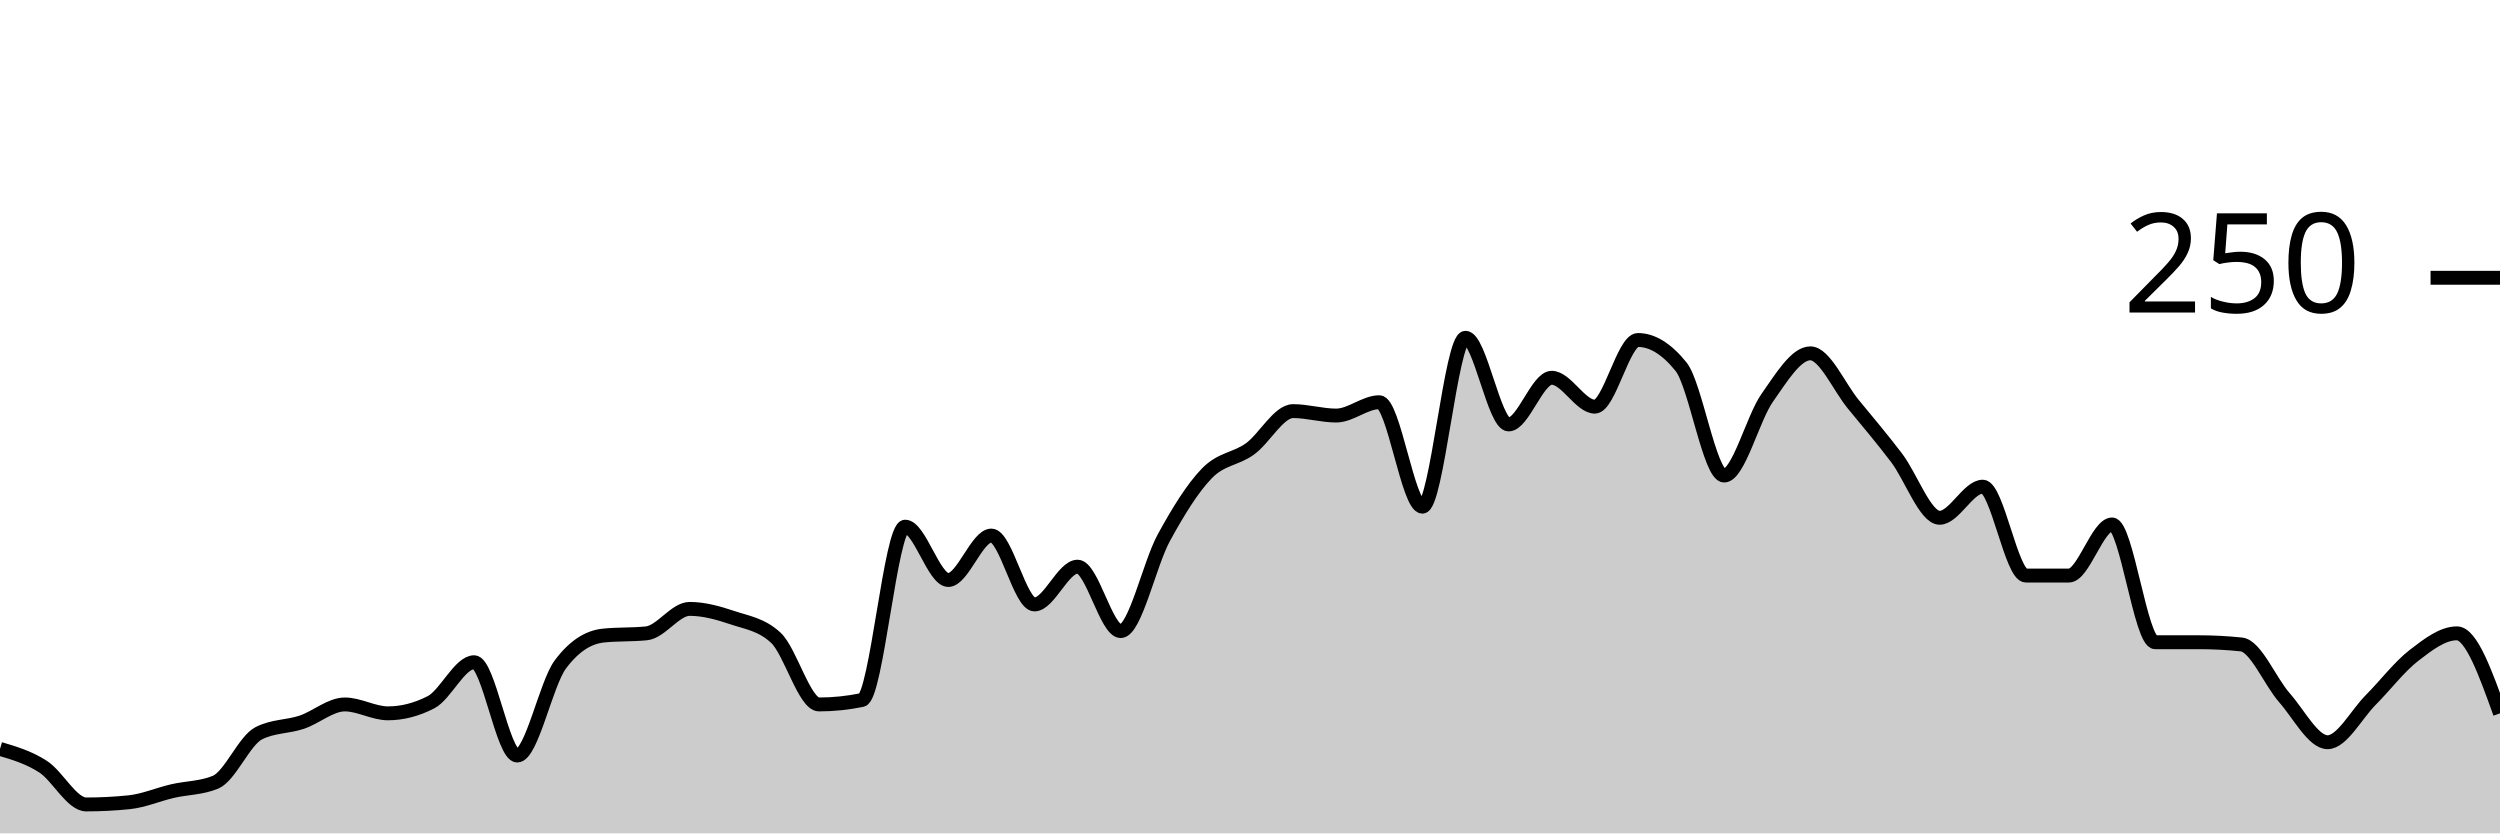
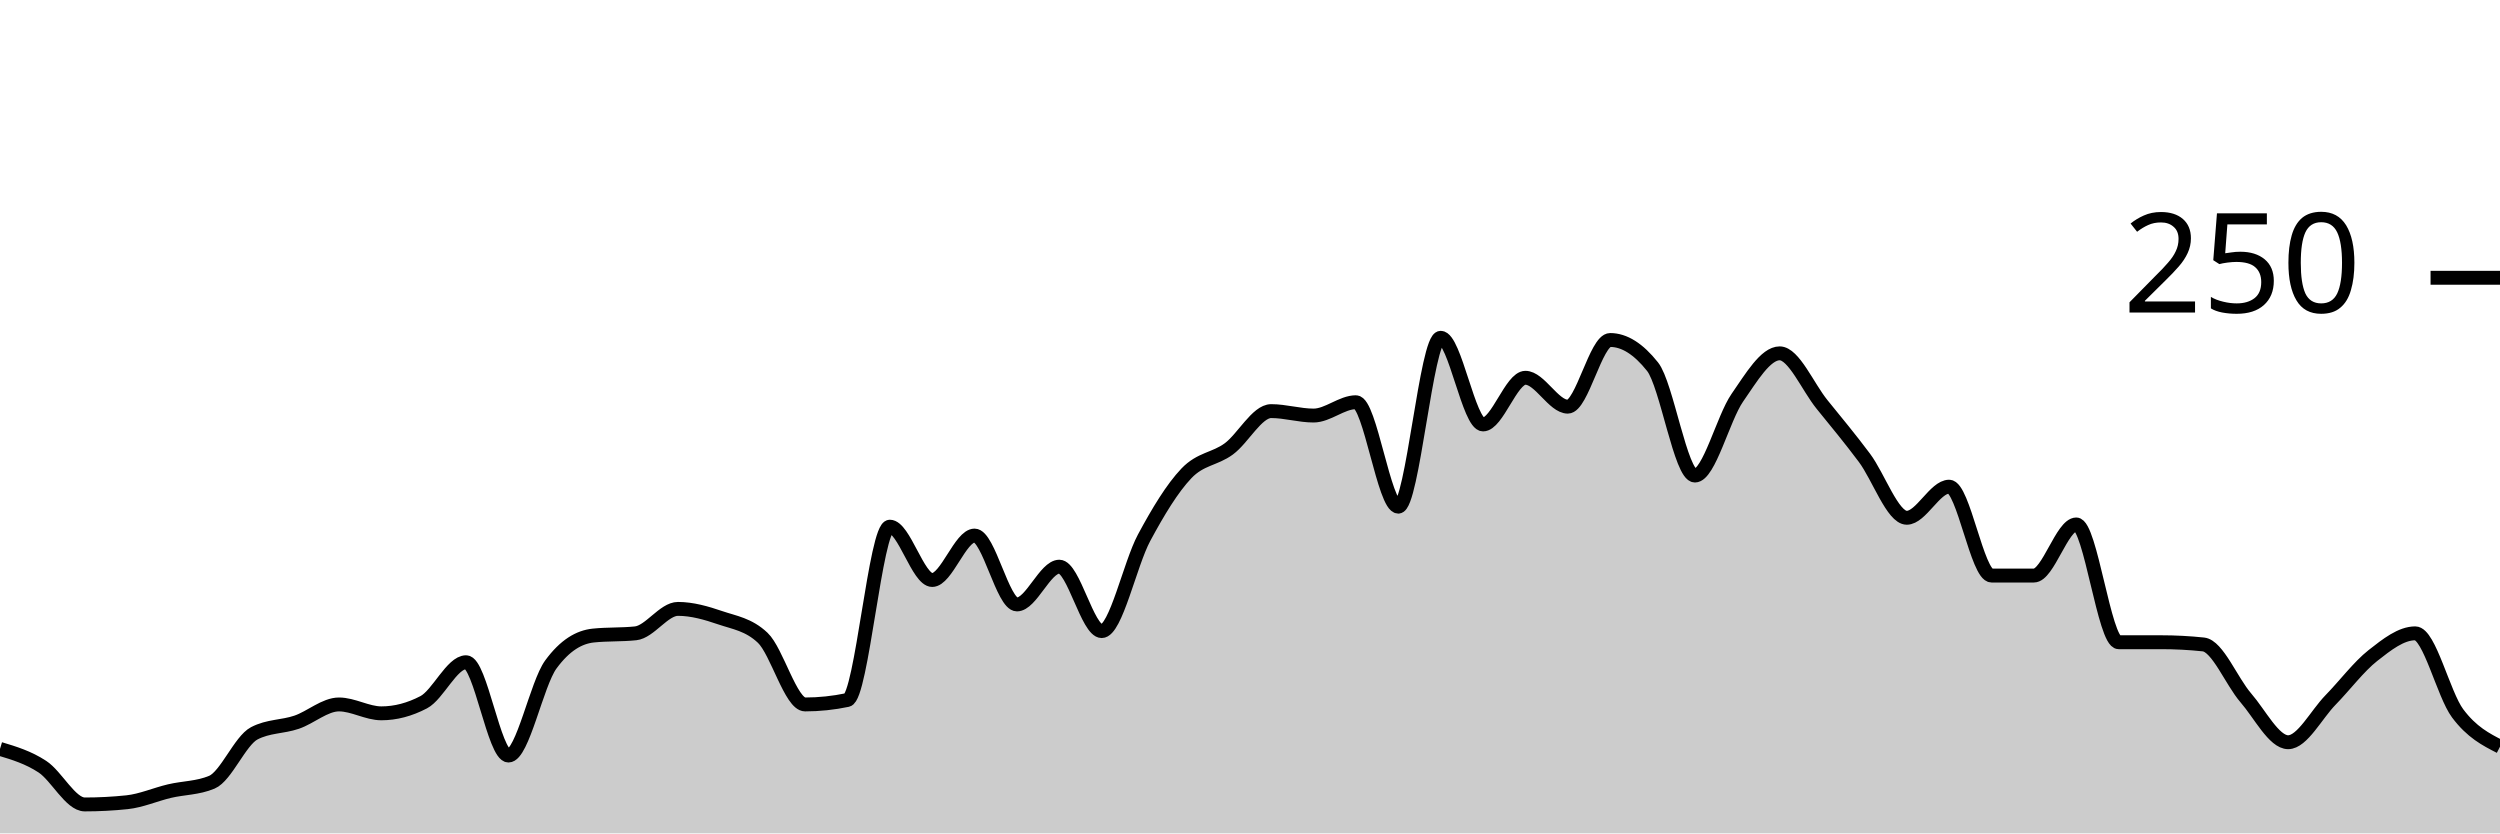
<svg xmlns="http://www.w3.org/2000/svg" viewBox="0 0 180 60">
  <g transform="translate(0,20)">
-     <path class="area" fill="rgba(0, 0, 0, 0.2)" d="M0,33.92C1.034,34.227,2.069,34.533,3.103,35.2C4.138,35.867,5.172,37.92,6.207,37.92C7.241,37.92,8.276,37.867,9.31,37.76C10.345,37.653,11.379,37.2,12.414,36.96C13.448,36.72,14.483,36.747,15.517,36.32C16.552,35.893,17.586,33.333,18.621,32.8C19.655,32.267,20.69,32.347,21.724,32C22.759,31.653,23.793,30.72,24.828,30.72C25.862,30.72,26.897,31.36,27.931,31.36C28.966,31.36,30,31.093,31.034,30.56C32.069,30.027,33.103,27.68,34.138,27.68C35.172,27.68,36.207,34.4,37.241,34.4C38.276,34.4,39.31,29.227,40.345,27.84C41.379,26.453,42.414,25.867,43.448,25.76C44.483,25.653,45.517,25.707,46.552,25.6C47.586,25.493,48.621,23.84,49.655,23.84C50.69,23.84,51.724,24.133,52.759,24.48C53.793,24.827,54.828,24.96,55.862,25.92C56.897,26.88,57.931,30.72,58.966,30.72C60,30.72,61.034,30.613,62.069,30.4C63.103,30.187,64.138,17.92,65.172,17.92C66.207,17.92,67.241,21.76,68.276,21.76C69.31,21.76,70.345,18.56,71.379,18.56C72.414,18.56,73.448,23.52,74.483,23.52C75.517,23.52,76.552,20.8,77.586,20.8C78.621,20.8,79.655,25.44,80.69,25.44C81.724,25.44,82.759,20.613,83.793,18.72C84.828,16.827,85.862,15.147,86.897,14.08C87.931,13.013,88.966,13.067,90,12.32C91.034,11.573,92.069,9.6,93.103,9.6C94.138,9.6,95.172,9.92,96.207,9.92C97.241,9.92,98.276,8.96,99.31,8.96C100.345,8.96,101.379,16.48,102.414,16.48C103.448,16.48,104.483,4.32,105.517,4.32C106.552,4.32,107.586,10.56,108.621,10.56C109.655,10.56,110.69,7.2,111.724,7.2C112.759,7.2,113.793,9.28,114.828,9.28C115.862,9.28,116.897,4.48,117.931,4.48C118.966,4.48,120,5.12,121.034,6.4C122.069,7.68,123.103,14.24,124.138,14.24C125.172,14.24,126.207,10.107,127.241,8.64C128.276,7.173,129.31,5.44,130.345,5.44C131.379,5.44,132.414,7.867,133.448,9.12C134.483,10.373,135.517,11.6,136.552,12.96C137.586,14.32,138.621,17.28,139.655,17.28C140.69,17.28,141.724,15.04,142.759,15.04C143.793,15.04,144.828,21.44,145.862,21.44C146.897,21.44,147.931,21.44,148.966,21.44C150,21.44,151.034,17.76,152.069,17.76C153.103,17.76,154.138,26.24,155.172,26.24C156.207,26.24,157.241,26.24,158.276,26.24C159.31,26.24,160.345,26.293,161.379,26.4C162.414,26.507,163.448,29.067,164.483,30.24C165.517,31.413,166.552,33.44,167.586,33.44C168.621,33.44,169.655,31.44,170.69,30.4C171.724,29.36,172.759,28,173.793,27.2C174.828,26.4,175.862,25.6,176.897,25.6C177.931,25.6,178.966,28.48,180,31.36L180,40C178.966,40,177.931,40,176.897,40C175.862,40,174.828,40,173.793,40C172.759,40,171.724,40,170.69,40C169.655,40,168.621,40,167.586,40C166.552,40,165.517,40,164.483,40C163.448,40,162.414,40,161.379,40C160.345,40,159.31,40,158.276,40C157.241,40,156.207,40,155.172,40C154.138,40,153.103,40,152.069,40C151.034,40,150,40,148.966,40C147.931,40,146.897,40,145.862,40C144.828,40,143.793,40,142.759,40C141.724,40,140.69,40,139.655,40C138.621,40,137.586,40,136.552,40C135.517,40,134.483,40,133.448,40C132.414,40,131.379,40,130.345,40C129.31,40,128.276,40,127.241,40C126.207,40,125.172,40,124.138,40C123.103,40,122.069,40,121.034,40C120,40,118.966,40,117.931,40C116.897,40,115.862,40,114.828,40C113.793,40,112.759,40,111.724,40C110.69,40,109.655,40,108.621,40C107.586,40,106.552,40,105.517,40C104.483,40,103.448,40,102.414,40C101.379,40,100.345,40,99.31,40C98.276,40,97.241,40,96.207,40C95.172,40,94.138,40,93.103,40C92.069,40,91.034,40,90,40C88.966,40,87.931,40,86.897,40C85.862,40,84.828,40,83.793,40C82.759,40,81.724,40,80.69,40C79.655,40,78.621,40,77.586,40C76.552,40,75.517,40,74.483,40C73.448,40,72.414,40,71.379,40C70.345,40,69.31,40,68.276,40C67.241,40,66.207,40,65.172,40C64.138,40,63.103,40,62.069,40C61.034,40,60,40,58.966,40C57.931,40,56.897,40,55.862,40C54.828,40,53.793,40,52.759,40C51.724,40,50.69,40,49.655,40C48.621,40,47.586,40,46.552,40C45.517,40,44.483,40,43.448,40C42.414,40,41.379,40,40.345,40C39.31,40,38.276,40,37.241,40C36.207,40,35.172,40,34.138,40C33.103,40,32.069,40,31.034,40C30,40,28.966,40,27.931,40C26.897,40,25.862,40,24.828,40C23.793,40,22.759,40,21.724,40C20.69,40,19.655,40,18.621,40C17.586,40,16.552,40,15.517,40C14.483,40,13.448,40,12.414,40C11.379,40,10.345,40,9.31,40C8.276,40,7.241,40,6.207,40C5.172,40,4.138,40,3.103,40C2.069,40,1.034,40,0,40Z" />
-     <path class="line" stroke="black" fill="none" d="M0,33.92C1.034,34.227,2.069,34.533,3.103,35.2C4.138,35.867,5.172,37.92,6.207,37.92C7.241,37.92,8.276,37.867,9.31,37.76C10.345,37.653,11.379,37.2,12.414,36.96C13.448,36.72,14.483,36.747,15.517,36.32C16.552,35.893,17.586,33.333,18.621,32.8C19.655,32.267,20.69,32.347,21.724,32C22.759,31.653,23.793,30.72,24.828,30.72C25.862,30.72,26.897,31.36,27.931,31.36C28.966,31.36,30,31.093,31.034,30.56C32.069,30.027,33.103,27.68,34.138,27.68C35.172,27.68,36.207,34.4,37.241,34.4C38.276,34.4,39.31,29.227,40.345,27.84C41.379,26.453,42.414,25.867,43.448,25.76C44.483,25.653,45.517,25.707,46.552,25.6C47.586,25.493,48.621,23.84,49.655,23.84C50.69,23.84,51.724,24.133,52.759,24.48C53.793,24.827,54.828,24.96,55.862,25.92C56.897,26.88,57.931,30.72,58.966,30.72C60,30.72,61.034,30.613,62.069,30.4C63.103,30.187,64.138,17.92,65.172,17.92C66.207,17.92,67.241,21.76,68.276,21.76C69.31,21.76,70.345,18.56,71.379,18.56C72.414,18.56,73.448,23.52,74.483,23.52C75.517,23.52,76.552,20.8,77.586,20.8C78.621,20.8,79.655,25.44,80.69,25.44C81.724,25.44,82.759,20.613,83.793,18.72C84.828,16.827,85.862,15.147,86.897,14.08C87.931,13.013,88.966,13.067,90,12.32C91.034,11.573,92.069,9.6,93.103,9.6C94.138,9.6,95.172,9.92,96.207,9.92C97.241,9.92,98.276,8.96,99.31,8.96C100.345,8.96,101.379,16.48,102.414,16.48C103.448,16.48,104.483,4.32,105.517,4.32C106.552,4.32,107.586,10.56,108.621,10.56C109.655,10.56,110.69,7.2,111.724,7.2C112.759,7.2,113.793,9.28,114.828,9.28C115.862,9.28,116.897,4.48,117.931,4.48C118.966,4.48,120,5.12,121.034,6.4C122.069,7.68,123.103,14.24,124.138,14.24C125.172,14.24,126.207,10.107,127.241,8.64C128.276,7.173,129.31,5.44,130.345,5.44C131.379,5.44,132.414,7.867,133.448,9.12C134.483,10.373,135.517,11.6,136.552,12.96C137.586,14.32,138.621,17.28,139.655,17.28C140.69,17.28,141.724,15.04,142.759,15.04C143.793,15.04,144.828,21.44,145.862,21.44C146.897,21.44,147.931,21.44,148.966,21.44C150,21.44,151.034,17.76,152.069,17.76C153.103,17.76,154.138,26.24,155.172,26.24C156.207,26.24,157.241,26.24,158.276,26.24C159.31,26.24,160.345,26.293,161.379,26.4C162.414,26.507,163.448,29.067,164.483,30.24C165.517,31.413,166.552,33.44,167.586,33.44C168.621,33.44,169.655,31.44,170.69,30.4C171.724,29.36,172.759,28,173.793,27.2C174.828,26.4,175.862,25.6,176.897,25.6C177.931,25.6,178.966,28.48,180,31.36" />
+     <path class="area" fill="rgba(0, 0, 0, 0.2)" d="M0,33.92C1.017,34.227,2.034,34.533,3.051,35.2C4.068,35.867,5.085,37.92,6.102,37.92C7.119,37.92,8.136,37.867,9.153,37.76C10.169,37.653,11.186,37.2,12.203,36.96C13.22,36.72,14.237,36.747,15.254,36.32C16.271,35.893,17.288,33.333,18.305,32.8C19.322,32.267,20.339,32.347,21.356,32C22.373,31.653,23.39,30.72,24.407,30.72C25.424,30.72,26.441,31.36,27.458,31.36C28.475,31.36,29.492,31.093,30.508,30.56C31.525,30.027,32.542,27.68,33.559,27.68C34.576,27.68,35.593,34.4,36.61,34.4C37.627,34.4,38.644,29.227,39.661,27.84C40.678,26.453,41.695,25.867,42.712,25.76C43.729,25.653,44.746,25.707,45.763,25.6C46.78,25.493,47.797,23.84,48.814,23.84C49.831,23.84,50.847,24.133,51.864,24.48C52.881,24.827,53.898,24.96,54.915,25.92C55.932,26.88,56.949,30.72,57.966,30.72C58.983,30.72,60,30.613,61.017,30.4C62.034,30.187,63.051,17.92,64.068,17.92C65.085,17.92,66.102,21.76,67.119,21.76C68.136,21.76,69.153,18.56,70.169,18.56C71.186,18.56,72.203,23.52,73.22,23.52C74.237,23.52,75.254,20.8,76.271,20.8C77.288,20.8,78.305,25.44,79.322,25.44C80.339,25.44,81.356,20.613,82.373,18.72C83.39,16.827,84.407,15.147,85.424,14.08C86.441,13.013,87.458,13.067,88.475,12.32C89.492,11.573,90.508,9.6,91.525,9.6C92.542,9.6,93.559,9.92,94.576,9.92C95.593,9.92,96.61,8.96,97.627,8.96C98.644,8.96,99.661,16.48,100.678,16.48C101.695,16.48,102.712,4.32,103.729,4.32C104.746,4.32,105.763,10.56,106.78,10.56C107.797,10.56,108.814,7.2,109.831,7.2C110.847,7.2,111.864,9.28,112.881,9.28C113.898,9.28,114.915,4.48,115.932,4.48C116.949,4.48,117.966,5.12,118.983,6.4C120,7.68,121.017,14.24,122.034,14.24C123.051,14.24,124.068,10.107,125.085,8.64C126.102,7.173,127.119,5.44,128.136,5.44C129.153,5.44,130.169,7.867,131.186,9.12C132.203,10.373,133.22,11.6,134.237,12.96C135.254,14.32,136.271,17.28,137.288,17.28C138.305,17.28,139.322,15.04,140.339,15.04C141.356,15.04,142.373,21.44,143.39,21.44C144.407,21.44,145.424,21.44,146.441,21.44C147.458,21.44,148.475,17.76,149.492,17.76C150.508,17.76,151.525,26.24,152.542,26.24C153.559,26.24,154.576,26.24,155.593,26.24C156.61,26.24,157.627,26.293,158.644,26.4C159.661,26.507,160.678,29.067,161.695,30.24C162.712,31.413,163.729,33.44,164.746,33.44C165.763,33.44,166.78,31.44,167.797,30.4C168.814,29.36,169.831,28,170.847,27.2C171.864,26.4,172.881,25.6,173.898,25.6C174.915,25.6,175.932,30,176.949,31.36C177.966,32.72,178.983,33.24,180,33.76L180,40C178.983,40,177.966,40,176.949,40C175.932,40,174.915,40,173.898,40C172.881,40,171.864,40,170.847,40C169.831,40,168.814,40,167.797,40C166.78,40,165.763,40,164.746,40C163.729,40,162.712,40,161.695,40C160.678,40,159.661,40,158.644,40C157.627,40,156.61,40,155.593,40C154.576,40,153.559,40,152.542,40C151.525,40,150.508,40,149.492,40C148.475,40,147.458,40,146.441,40C145.424,40,144.407,40,143.39,40C142.373,40,141.356,40,140.339,40C139.322,40,138.305,40,137.288,40C136.271,40,135.254,40,134.237,40C133.22,40,132.203,40,131.186,40C130.169,40,129.153,40,128.136,40C127.119,40,126.102,40,125.085,40C124.068,40,123.051,40,122.034,40C121.017,40,120,40,118.983,40C117.966,40,116.949,40,115.932,40C114.915,40,113.898,40,112.881,40C111.864,40,110.847,40,109.831,40C108.814,40,107.797,40,106.78,40C105.763,40,104.746,40,103.729,40C102.712,40,101.695,40,100.678,40C99.661,40,98.644,40,97.627,40C96.61,40,95.593,40,94.576,40C93.559,40,92.542,40,91.525,40C90.508,40,89.492,40,88.475,40C87.458,40,86.441,40,85.424,40C84.407,40,83.39,40,82.373,40C81.356,40,80.339,40,79.322,40C78.305,40,77.288,40,76.271,40C75.254,40,74.237,40,73.22,40C72.203,40,71.186,40,70.169,40C69.153,40,68.136,40,67.119,40C66.102,40,65.085,40,64.068,40C63.051,40,62.034,40,61.017,40C60,40,58.983,40,57.966,40C56.949,40,55.932,40,54.915,40C53.898,40,52.881,40,51.864,40C50.847,40,49.831,40,48.814,40C47.797,40,46.78,40,45.763,40C44.746,40,43.729,40,42.712,40C41.695,40,40.678,40,39.661,40C38.644,40,37.627,40,36.61,40C35.593,40,34.576,40,33.559,40C32.542,40,31.525,40,30.508,40C29.492,40,28.475,40,27.458,40C26.441,40,25.424,40,24.407,40C23.39,40,22.373,40,21.356,40C20.339,40,19.322,40,18.305,40C17.288,40,16.271,40,15.254,40C14.237,40,13.22,40,12.203,40C11.186,40,10.169,40,9.153,40C8.136,40,7.119,40,6.102,40C5.085,40,4.068,40,3.051,40C2.034,40,1.017,40,0,40Z" />
+     <path class="line" stroke="black" fill="none" d="M0,33.92C1.017,34.227,2.034,34.533,3.051,35.2C4.068,35.867,5.085,37.92,6.102,37.92C7.119,37.92,8.136,37.867,9.153,37.76C10.169,37.653,11.186,37.2,12.203,36.96C13.22,36.72,14.237,36.747,15.254,36.32C16.271,35.893,17.288,33.333,18.305,32.8C19.322,32.267,20.339,32.347,21.356,32C22.373,31.653,23.39,30.72,24.407,30.72C25.424,30.72,26.441,31.36,27.458,31.36C28.475,31.36,29.492,31.093,30.508,30.56C31.525,30.027,32.542,27.68,33.559,27.68C34.576,27.68,35.593,34.4,36.61,34.4C37.627,34.4,38.644,29.227,39.661,27.84C40.678,26.453,41.695,25.867,42.712,25.76C43.729,25.653,44.746,25.707,45.763,25.6C46.78,25.493,47.797,23.84,48.814,23.84C49.831,23.84,50.847,24.133,51.864,24.48C52.881,24.827,53.898,24.96,54.915,25.92C55.932,26.88,56.949,30.72,57.966,30.72C58.983,30.72,60,30.613,61.017,30.4C62.034,30.187,63.051,17.92,64.068,17.92C65.085,17.92,66.102,21.76,67.119,21.76C68.136,21.76,69.153,18.56,70.169,18.56C71.186,18.56,72.203,23.52,73.22,23.52C74.237,23.52,75.254,20.8,76.271,20.8C77.288,20.8,78.305,25.44,79.322,25.44C80.339,25.44,81.356,20.613,82.373,18.72C83.39,16.827,84.407,15.147,85.424,14.08C86.441,13.013,87.458,13.067,88.475,12.32C89.492,11.573,90.508,9.6,91.525,9.6C92.542,9.6,93.559,9.92,94.576,9.92C95.593,9.92,96.61,8.96,97.627,8.96C98.644,8.96,99.661,16.48,100.678,16.48C101.695,16.48,102.712,4.32,103.729,4.32C104.746,4.32,105.763,10.56,106.78,10.56C107.797,10.56,108.814,7.2,109.831,7.2C110.847,7.2,111.864,9.28,112.881,9.28C113.898,9.28,114.915,4.48,115.932,4.48C116.949,4.48,117.966,5.12,118.983,6.4C120,7.68,121.017,14.24,122.034,14.24C123.051,14.24,124.068,10.107,125.085,8.64C126.102,7.173,127.119,5.44,128.136,5.44C129.153,5.44,130.169,7.867,131.186,9.12C132.203,10.373,133.22,11.6,134.237,12.96C135.254,14.32,136.271,17.28,137.288,17.28C138.305,17.28,139.322,15.04,140.339,15.04C141.356,15.04,142.373,21.44,143.39,21.44C144.407,21.44,145.424,21.44,146.441,21.44C147.458,21.44,148.475,17.76,149.492,17.76C150.508,17.76,151.525,26.24,152.542,26.24C153.559,26.24,154.576,26.24,155.593,26.24C156.61,26.24,157.627,26.293,158.644,26.4C159.661,26.507,160.678,29.067,161.695,30.24C162.712,31.413,163.729,33.44,164.746,33.44C165.763,33.44,166.78,31.44,167.797,30.4C168.814,29.36,169.831,28,170.847,27.2C171.864,26.4,172.881,25.6,173.898,25.6C174.915,25.6,175.932,30,176.949,31.36C177.966,32.72,178.983,33.24,180,33.76" />
    <path class="axis-ceiling" stroke-width="1" stroke="black" fill="none" d="M175,0L180,0" />
    <text class="axis-ceiling-label" font-family="sans-serif" text-anchor="end" font-size="10px" x="170" y="2.5">250</text>
  </g>
</svg>
